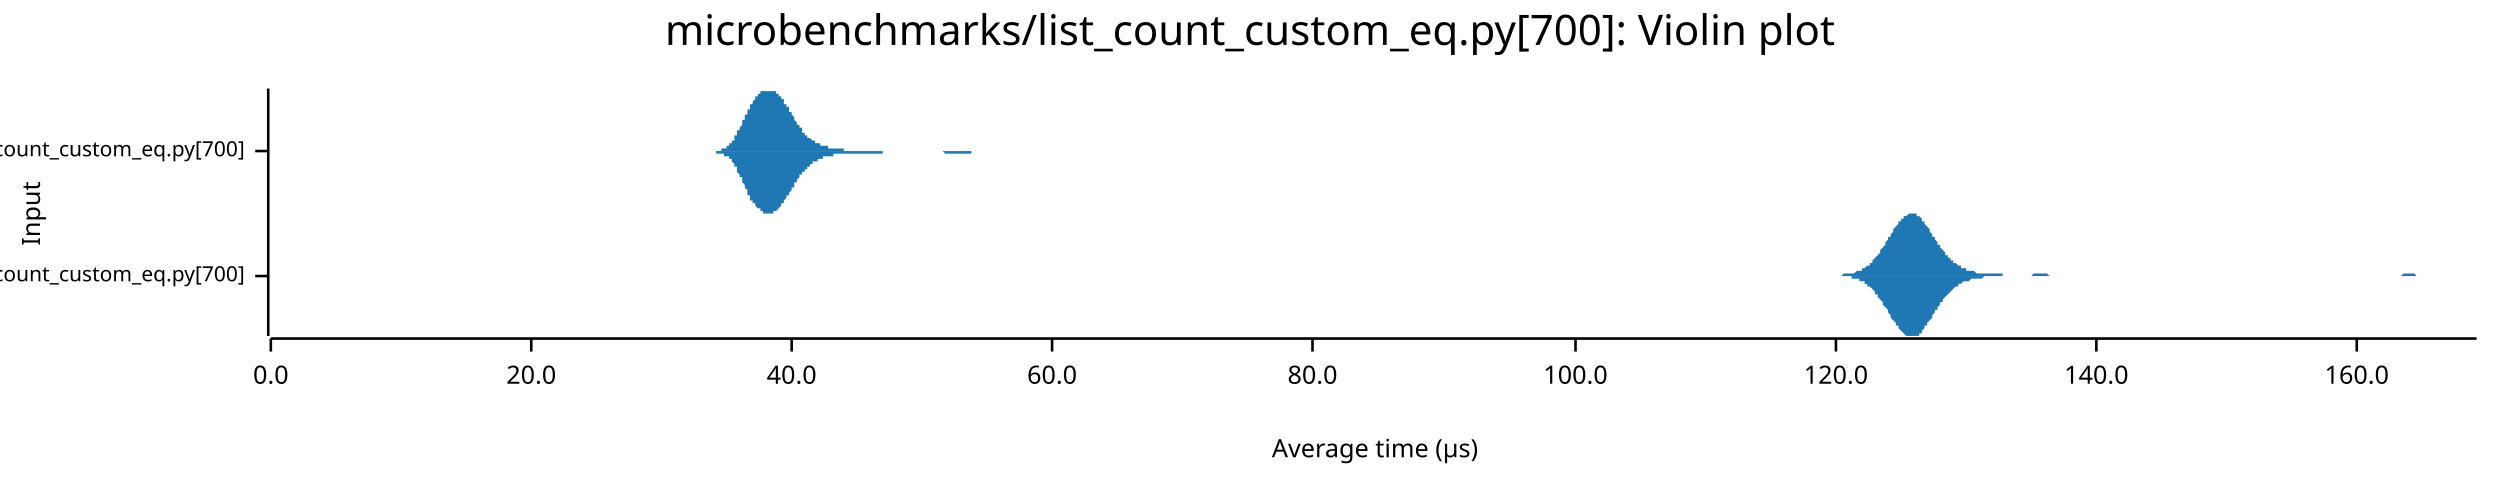
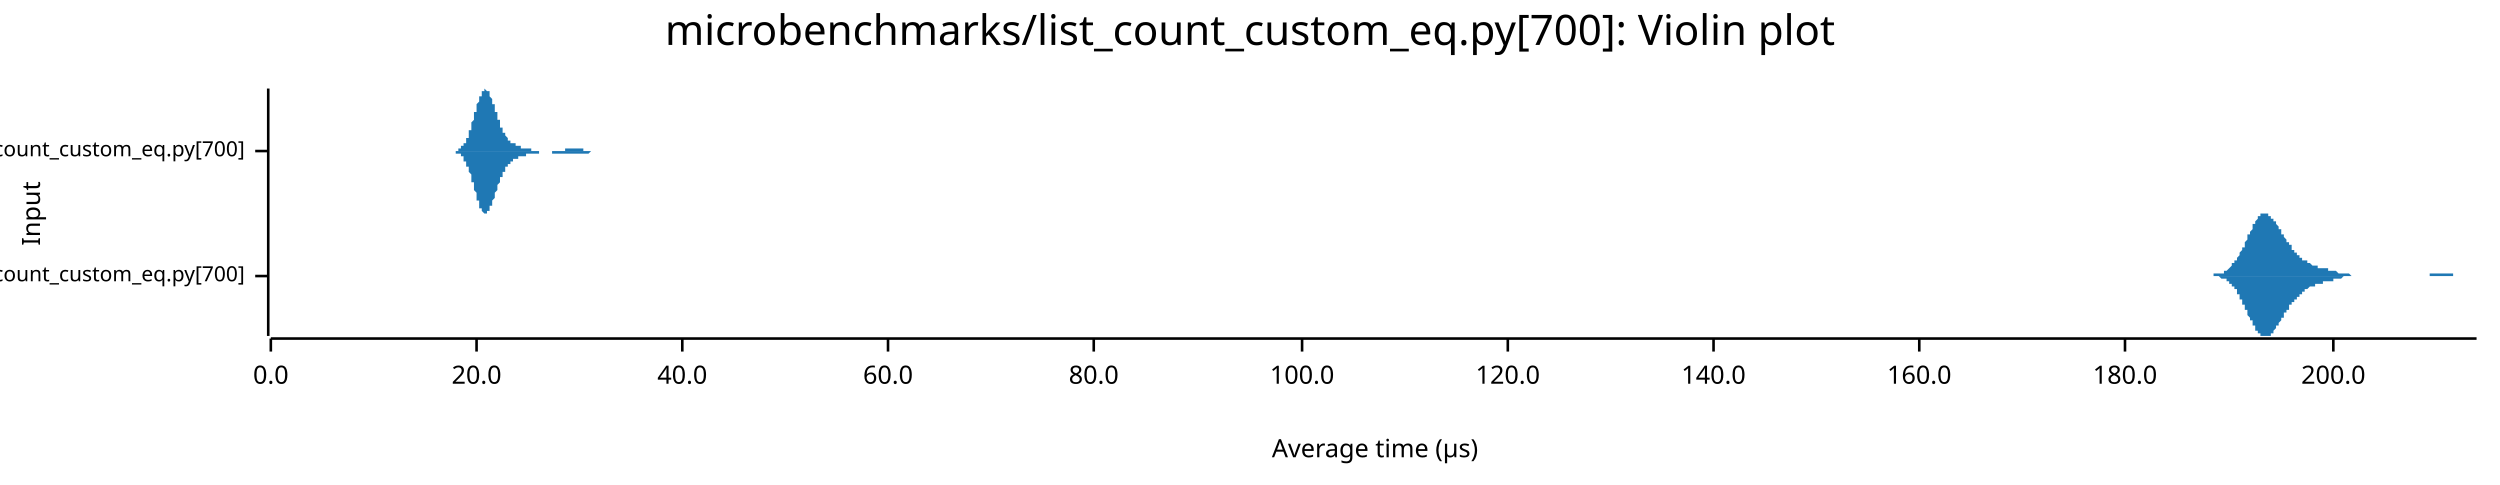
<svg xmlns="http://www.w3.org/2000/svg" width="960" height="186" viewBox="0 0 960 186">
  <text x="480" y="5" dy="0.76em" text-anchor="middle" font-family="sans-serif" font-size="16.129" opacity="1" fill="#000000">
microbenchmarks/list_count_custom_eq.py[700]: Violin plot
</text>
  <text x="8" y="82" dy="0.76em" text-anchor="middle" font-family="sans-serif" font-size="9.677" opacity="1" fill="#000000" transform="rotate(270, 8, 82)">
Input
</text>
  <text x="528" y="178" dy="-0.5ex" text-anchor="middle" font-family="sans-serif" font-size="9.677" opacity="1" fill="#000000">
Average time (µs)
</text>
  <polyline fill="none" opacity="1" stroke="#000000" stroke-width="1" points="103,34 103,129 " />
  <text x="94" y="106" dy="0.5ex" text-anchor="end" font-family="sans-serif" font-size="8.065" opacity="1" fill="#000000">
microbenchmarks/rustpython/list_count_custom_eq.py[700]
</text>
  <polyline fill="none" opacity="1" stroke="#000000" stroke-width="1" points="98,106 103,106 " />
  <text x="94" y="58" dy="0.5ex" text-anchor="end" font-family="sans-serif" font-size="8.065" opacity="1" fill="#000000">
microbenchmarks/cpython/list_count_custom_eq.py[700]
</text>
  <polyline fill="none" opacity="1" stroke="#000000" stroke-width="1" points="98,58 103,58 " />
  <polyline fill="none" opacity="1" stroke="#000000" stroke-width="1" points="104,130 951,130 " />
  <text x="104" y="140" dy="0.76em" text-anchor="middle" font-family="sans-serif" font-size="9.677" opacity="1" fill="#000000">
0.0
</text>
  <polyline fill="none" opacity="1" stroke="#000000" stroke-width="1" points="104,130 104,135 " />
-   <text x="204" y="140" dy="0.76em" text-anchor="middle" font-family="sans-serif" font-size="9.677" opacity="1" fill="#000000">
+   <text x="183" y="140" dy="0.76em" text-anchor="middle" font-family="sans-serif" font-size="9.677" opacity="1" fill="#000000">
20.0
</text>
-   <polyline fill="none" opacity="1" stroke="#000000" stroke-width="1" points="204,130 204,135 " />
-   <text x="304" y="140" dy="0.76em" text-anchor="middle" font-family="sans-serif" font-size="9.677" opacity="1" fill="#000000">
+   <polyline fill="none" opacity="1" stroke="#000000" stroke-width="1" points="183,130 183,135 " />
+   <text x="262" y="140" dy="0.76em" text-anchor="middle" font-family="sans-serif" font-size="9.677" opacity="1" fill="#000000">
40.0
</text>
-   <polyline fill="none" opacity="1" stroke="#000000" stroke-width="1" points="304,130 304,135 " />
-   <text x="404" y="140" dy="0.76em" text-anchor="middle" font-family="sans-serif" font-size="9.677" opacity="1" fill="#000000">
+   <polyline fill="none" opacity="1" stroke="#000000" stroke-width="1" points="262,130 262,135 " />
+   <text x="341" y="140" dy="0.76em" text-anchor="middle" font-family="sans-serif" font-size="9.677" opacity="1" fill="#000000">
60.0
</text>
-   <polyline fill="none" opacity="1" stroke="#000000" stroke-width="1" points="404,130 404,135 " />
-   <text x="504" y="140" dy="0.76em" text-anchor="middle" font-family="sans-serif" font-size="9.677" opacity="1" fill="#000000">
+   <polyline fill="none" opacity="1" stroke="#000000" stroke-width="1" points="341,130 341,135 " />
+   <text x="420" y="140" dy="0.76em" text-anchor="middle" font-family="sans-serif" font-size="9.677" opacity="1" fill="#000000">
80.0
</text>
-   <polyline fill="none" opacity="1" stroke="#000000" stroke-width="1" points="504,130 504,135 " />
-   <text x="605" y="140" dy="0.76em" text-anchor="middle" font-family="sans-serif" font-size="9.677" opacity="1" fill="#000000">
+   <polyline fill="none" opacity="1" stroke="#000000" stroke-width="1" points="420,130 420,135 " />
+   <text x="500" y="140" dy="0.76em" text-anchor="middle" font-family="sans-serif" font-size="9.677" opacity="1" fill="#000000">
100.0
</text>
-   <polyline fill="none" opacity="1" stroke="#000000" stroke-width="1" points="605,130 605,135 " />
-   <text x="705" y="140" dy="0.76em" text-anchor="middle" font-family="sans-serif" font-size="9.677" opacity="1" fill="#000000">
+   <polyline fill="none" opacity="1" stroke="#000000" stroke-width="1" points="500,130 500,135 " />
+   <text x="579" y="140" dy="0.76em" text-anchor="middle" font-family="sans-serif" font-size="9.677" opacity="1" fill="#000000">
120.0
</text>
-   <polyline fill="none" opacity="1" stroke="#000000" stroke-width="1" points="705,130 705,135 " />
-   <text x="805" y="140" dy="0.76em" text-anchor="middle" font-family="sans-serif" font-size="9.677" opacity="1" fill="#000000">
+   <polyline fill="none" opacity="1" stroke="#000000" stroke-width="1" points="579,130 579,135 " />
+   <text x="658" y="140" dy="0.76em" text-anchor="middle" font-family="sans-serif" font-size="9.677" opacity="1" fill="#000000">
140.0
</text>
-   <polyline fill="none" opacity="1" stroke="#000000" stroke-width="1" points="805,130 805,135 " />
-   <text x="905" y="140" dy="0.76em" text-anchor="middle" font-family="sans-serif" font-size="9.677" opacity="1" fill="#000000">
+   <polyline fill="none" opacity="1" stroke="#000000" stroke-width="1" points="658,130 658,135 " />
+   <text x="737" y="140" dy="0.76em" text-anchor="middle" font-family="sans-serif" font-size="9.677" opacity="1" fill="#000000">
160.0
</text>
-   <polyline fill="none" opacity="1" stroke="#000000" stroke-width="1" points="905,130 905,135 " />
-   <polygon opacity="1" fill="#1F78B4" points="704,106 705,106 705,106 706,106 706,106 707,106 707,106 708,105 708,105 709,105 709,105 710,105 710,105 711,105 711,105 712,105 712,105 713,104 713,104 714,104 714,104 715,104 715,103 716,103 716,103 717,102 717,102 718,102 718,101 719,101 719,100 720,99 720,99 721,98 721,98 722,97 722,96 723,95 723,95 724,94 724,93 725,92 725,91 726,91 726,90 727,89 727,88 728,87 728,87 729,86 729,85 730,85 730,84 731,84 731,83 732,83 732,83 733,82 733,82 734,82 734,82 735,82 735,82 736,82 736,83 737,83 737,83 738,84 738,84 738,85 739,85 739,86 740,87 740,87 741,88 741,89 742,90 742,91 743,91 743,92 744,93 744,94 745,94 745,95 746,96 746,96 747,97 747,98 748,98 748,99 749,99 749,100 750,100 750,101 751,101 751,101 752,102 752,102 753,102 753,103 754,103 754,103 755,103 755,104 756,104 756,104 757,104 757,104 758,104 758,104 759,105 759,105 760,105 760,105 761,105 761,105 762,105 762,105 763,105 763,105 764,105 764,105 765,105 765,105 766,105 766,105 767,105 767,105 768,105 768,105 769,105 769,106 770,106 770,106 771,106 771,106 772,106 772,106 773,106 773,106 773,106 774,106 774,106 775,106 775,106 776,106 776,106 777,106 777,106 778,106 778,106 779,106 779,106 780,106 780,106 781,105 781,105 782,105 782,105 783,105 783,105 784,105 784,105 785,105 785,105 786,105 786,105 787,106 787,106 788,106 788,106 789,106 789,106 790,106 790,106 791,106 791,106 792,106 792,106 793,106 793,106 794,106 794,106 795,106 795,106 796,106 796,106 797,106 797,106 798,106 798,106 799,106 799,106 800,106 800,106 801,106 801,106 802,106 802,106 803,106 803,106 804,106 804,106 805,106 805,106 806,106 806,106 807,106 807,106 808,106 808,106 809,106 809,106 809,106 810,106 810,106 811,106 811,106 812,106 812,106 813,106 813,106 814,106 814,106 815,106 815,106 816,106 816,106 817,106 817,106 818,106 818,106 819,106 819,106 820,106 820,106 821,106 821,106 822,106 822,106 823,106 823,106 824,106 824,106 825,106 825,106 826,106 826,106 827,106 827,106 828,106 828,106 829,106 829,106 830,106 830,106 831,106 831,106 832,106 832,106 833,106 833,106 834,106 834,106 835,106 835,106 836,106 836,106 837,106 837,106 838,106 838,106 839,106 839,106 840,106 840,106 841,106 841,106 842,106 842,106 843,106 843,106 844,106 844,106 844,106 845,106 845,106 846,106 846,106 847,106 847,106 848,106 848,106 849,106 849,106 850,106 850,106 851,106 851,106 852,106 852,106 853,106 853,106 854,106 854,106 855,106 855,106 856,106 856,106 857,106 857,106 858,106 858,106 859,106 859,106 860,106 860,106 861,106 861,106 862,106 862,106 863,106 863,106 864,106 864,106 865,106 865,106 866,106 866,106 867,106 867,106 868,106 868,106 869,106 869,106 870,106 870,106 871,106 871,106 872,106 872,106 873,106 873,106 874,106 874,106 875,106 875,106 876,106 876,106 877,106 877,106 878,106 878,106 879,106 879,106 880,106 880,106 880,106 881,106 881,106 882,106 882,106 883,106 883,106 884,106 884,106 885,106 885,106 886,106 886,106 887,106 887,106 888,106 888,106 889,106 889,106 890,106 890,106 891,106 891,106 892,106 892,106 893,106 893,106 894,106 894,106 895,106 895,106 896,106 896,106 897,106 897,106 898,106 898,106 899,106 899,106 900,106 900,106 901,106 901,106 902,106 902,106 903,106 903,106 904,106 904,106 905,106 905,106 906,106 906,106 907,106 907,106 908,106 908,106 909,106 909,106 910,106 910,106 911,106 911,106 912,106 912,106 913,106 913,106 914,106 914,106 915,106 915,106 915,106 916,106 916,106 917,106 917,106 918,106 918,106 919,106 919,106 920,106 920,106 921,106 921,106 922,106 922,106 923,105 923,105 924,105 924,105 925,105 925,105 926,105 926,105 927,105 927,105 928,106 928,106 929,106 929,106 930,106 930,106 931,106 931,106 932,106 932,106 933,106 933,106 934,106 934,106 935,106 935,106 936,106 936,106 937,106 937,106 938,106 938,106 939,106 939,106 940,106 940,106 941,106 941,106 942,106 942,106 943,106 943,106 944,106 944,106 945,106 945,106 946,106 946,106 947,106 947,106 948,106 948,106 949,106 949,106 950,106 950,106 951,106 951,106 704,106 " />
-   <polygon opacity="1" fill="#1F78B4" points="704,106 705,106 705,106 706,106 706,106 707,106 707,106 708,106 708,106 709,106 709,106 710,106 710,106 711,106 711,107 712,107 712,107 713,107 713,107 714,107 714,108 715,108 715,108 716,108 716,109 717,109 717,110 718,110 718,110 719,111 719,111 720,112 720,113 721,113 721,114 722,115 722,115 723,116 723,117 724,118 724,118 725,119 725,120 726,121 726,122 727,123 727,123 728,124 728,125 729,125 729,126 730,127 730,127 731,128 731,128 732,129 732,129 733,129 733,129 734,129 734,129 735,129 735,129 736,129 736,129 737,129 737,128 738,128 738,127 738,127 739,126 739,125 740,125 740,124 741,123 741,123 742,122 742,121 743,120 743,119 744,119 744,118 745,117 745,116 746,116 746,115 747,114 747,114 748,113 748,113 749,112 749,112 750,111 750,111 751,110 751,110 752,110 752,109 753,109 753,109 754,108 754,108 755,108 755,108 756,108 756,108 757,107 757,107 758,107 758,107 759,107 759,107 760,107 760,107 761,107 761,107 762,106 762,106 763,106 763,106 764,106 764,106 765,106 765,106 766,106 766,106 767,106 767,106 768,106 768,106 769,106 769,106 770,106 770,106 771,106 771,106 772,106 772,106 773,106 773,106 773,106 774,106 774,106 775,106 775,106 776,106 776,106 777,106 777,106 778,106 778,106 779,106 779,106 780,106 780,106 781,106 781,106 782,106 782,106 783,106 783,106 784,106 784,106 785,106 785,106 786,106 786,106 787,106 787,106 788,106 788,106 789,106 789,106 790,106 790,106 791,106 791,106 792,106 792,106 793,106 793,106 794,106 794,106 795,106 795,106 796,106 796,106 797,106 797,106 798,106 798,106 799,106 799,106 800,106 800,106 801,106 801,106 802,106 802,106 803,106 803,106 804,106 804,106 805,106 805,106 806,106 806,106 807,106 807,106 808,106 808,106 809,106 809,106 809,106 810,106 810,106 811,106 811,106 812,106 812,106 813,106 813,106 814,106 814,106 815,106 815,106 816,106 816,106 817,106 817,106 818,106 818,106 819,106 819,106 820,106 820,106 821,106 821,106 822,106 822,106 823,106 823,106 824,106 824,106 825,106 825,106 826,106 826,106 827,106 827,106 828,106 828,106 829,106 829,106 830,106 830,106 831,106 831,106 832,106 832,106 833,106 833,106 834,106 834,106 835,106 835,106 836,106 836,106 837,106 837,106 838,106 838,106 839,106 839,106 840,106 840,106 841,106 841,106 842,106 842,106 843,106 843,106 844,106 844,106 844,106 845,106 845,106 846,106 846,106 847,106 847,106 848,106 848,106 849,106 849,106 850,106 850,106 851,106 851,106 852,106 852,106 853,106 853,106 854,106 854,106 855,106 855,106 856,106 856,106 857,106 857,106 858,106 858,106 859,106 859,106 860,106 860,106 861,106 861,106 862,106 862,106 863,106 863,106 864,106 864,106 865,106 865,106 866,106 866,106 867,106 867,106 868,106 868,106 869,106 869,106 870,106 870,106 871,106 871,106 872,106 872,106 873,106 873,106 874,106 874,106 875,106 875,106 876,106 876,106 877,106 877,106 878,106 878,106 879,106 879,106 880,106 880,106 880,106 881,106 881,106 882,106 882,106 883,106 883,106 884,106 884,106 885,106 885,106 886,106 886,106 887,106 887,106 888,106 888,106 889,106 889,106 890,106 890,106 891,106 891,106 892,106 892,106 893,106 893,106 894,106 894,106 895,106 895,106 896,106 896,106 897,106 897,106 898,106 898,106 899,106 899,106 900,106 900,106 901,106 901,106 902,106 902,106 903,106 903,106 904,106 904,106 905,106 905,106 906,106 906,106 907,106 907,106 908,106 908,106 909,106 909,106 910,106 910,106 911,106 911,106 912,106 912,106 913,106 913,106 914,106 914,106 915,106 915,106 915,106 916,106 916,106 917,106 917,106 918,106 918,106 919,106 919,106 920,106 920,106 921,106 921,106 922,106 922,106 923,106 923,106 924,106 924,106 925,106 925,106 926,106 926,106 927,106 927,106 928,106 928,106 929,106 929,106 930,106 930,106 931,106 931,106 932,106 932,106 933,106 933,106 934,106 934,106 935,106 935,106 936,106 936,106 937,106 937,106 938,106 938,106 939,106 939,106 940,106 940,106 941,106 941,106 942,106 942,106 943,106 943,106 944,106 944,106 945,106 945,106 946,106 946,106 947,106 947,106 948,106 948,106 949,106 949,106 950,106 950,106 951,106 951,106 704,106 " />
-   <polygon opacity="1" fill="#1F78B4" points="273,58 274,58 274,58 274,58 274,58 274,58 275,58 275,58 275,58 275,58 275,58 276,58 276,58 276,58 276,58 277,58 277,58 277,58 277,58 277,57 278,57 278,57 278,57 278,57 278,57 279,57 279,57 279,57 279,56 280,56 280,56 280,56 280,56 280,55 281,55 281,55 281,54 281,54 282,54 282,54 282,53 282,53 282,52 283,52 283,52 283,51 283,51 283,50 284,50 284,49 284,49 284,49 285,48 285,48 285,47 285,47 285,46 286,46 286,45 286,45 286,44 287,44 287,43 287,43 287,42 287,42 288,42 288,41 288,41 288,40 288,40 289,40 289,39 289,39 289,39 290,38 290,38 290,38 290,37 290,37 291,37 291,37 291,36 291,36 292,36 292,36 292,36 292,36 292,35 293,35 293,35 293,35 293,35 293,35 294,35 294,35 294,35 294,35 295,35 295,35 295,35 295,34 295,35 296,35 296,35 296,35 296,35 296,35 297,35 297,35 297,35 297,35 298,35 298,35 298,36 298,36 298,36 299,36 299,36 299,37 299,37 300,37 300,37 300,38 300,38 300,38 301,38 301,39 301,39 301,39 301,40 302,40 302,40 302,41 302,41 303,41 303,42 303,42 303,43 303,43 304,43 304,44 304,44 304,44 305,45 305,45 305,46 305,46 305,46 306,47 306,47 306,47 306,48 306,48 307,48 307,49 307,49 307,49 308,49 308,50 308,50 308,50 308,51 309,51 309,51 309,51 309,52 309,52 310,52 310,52 310,52 310,53 311,53 311,53 311,53 311,53 311,53 312,54 312,54 312,54 312,54 313,54 313,54 313,54 313,55 313,55 314,55 314,55 314,55 314,55 314,55 315,55 315,55 315,55 315,56 316,56 316,56 316,56 316,56 316,56 317,56 317,56 317,56 317,56 318,56 318,56 318,56 318,57 318,57 319,57 319,57 319,57 319,57 319,57 320,57 320,57 320,57 320,57 321,57 321,57 321,57 321,57 321,57 322,57 322,57 322,57 322,57 322,57 323,57 323,57 323,57 323,57 324,57 324,57 324,57 324,57 324,58 325,58 325,58 325,58 325,58 326,58 326,58 326,58 326,58 326,58 327,58 327,58 327,58 327,58 327,58 328,58 328,58 328,58 328,58 329,58 329,58 329,58 329,58 329,58 330,58 330,58 330,58 330,58 331,58 331,58 331,58 331,58 331,58 332,58 332,58 332,58 332,58 332,58 333,58 333,58 333,58 333,58 334,58 334,58 334,58 334,58 334,58 335,58 335,58 335,58 335,58 335,58 336,58 336,58 336,58 336,58 337,58 337,58 337,58 337,58 337,58 338,58 338,58 338,58 338,58 339,58 339,58 339,58 339,58 339,58 340,58 340,58 340,58 340,58 340,58 341,58 341,58 341,58 341,58 342,58 342,58 342,58 342,58 342,58 343,58 343,58 343,58 343,58 344,58 344,58 344,58 344,58 344,58 345,58 345,58 345,58 345,58 345,58 346,58 346,58 346,58 346,58 347,58 347,58 347,58 347,58 347,58 348,58 348,58 348,58 348,58 348,58 349,58 349,58 349,58 349,58 350,58 350,58 350,58 350,58 350,58 351,58 351,58 351,58 351,58 352,58 352,58 352,58 352,58 352,58 353,58 353,58 353,58 353,58 353,58 354,58 354,58 354,58 354,58 355,58 355,58 355,58 355,58 355,58 356,58 356,58 356,58 356,58 357,58 357,58 357,58 357,58 357,58 358,58 358,58 358,58 358,58 358,58 359,58 359,58 359,58 359,58 360,58 360,58 360,58 360,58 360,58 361,58 361,58 361,58 361,58 362,58 362,58 362,58 362,58 362,58 363,58 363,58 363,58 363,58 363,58 364,58 364,58 364,58 364,58 365,58 365,58 365,58 365,58 365,58 366,58 366,58 366,58 366,58 366,58 367,58 367,58 367,58 367,58 368,58 368,58 368,58 368,58 368,58 369,58 369,58 369,58 369,58 370,58 370,58 370,58 370,58 370,58 371,58 371,58 371,58 371,58 371,58 372,58 372,58 372,58 372,58 373,58 373,58 373,58 373,58 373,58 374,58 374,58 374,58 374,58 375,58 375,58 375,58 375,58 375,58 376,58 376,58 376,58 376,58 376,58 377,58 377,58 377,58 377,58 378,58 378,58 378,58 378,58 378,58 379,58 379,58 379,58 379,58 379,58 380,58 380,58 380,58 380,58 381,58 381,58 381,58 381,58 381,58 381,58 273,58 " />
-   <polygon opacity="1" fill="#1F78B4" points="273,58 274,58 274,58 274,58 274,58 274,58 275,58 275,58 275,58 275,58 275,59 276,59 276,59 276,59 276,59 277,59 277,59 277,59 277,59 277,59 278,59 278,59 278,59 278,59 278,60 279,60 279,60 279,60 279,60 280,60 280,61 280,61 280,61 280,61 281,61 281,62 281,62 281,62 282,63 282,63 282,63 282,64 282,64 283,64 283,65 283,65 283,66 283,66 284,67 284,67 284,67 284,68 285,68 285,69 285,69 285,70 285,70 286,71 286,71 286,72 286,72 287,73 287,73 287,74 287,74 287,75 288,75 288,75 288,76 288,76 288,77 289,77 289,77 289,78 289,78 290,78 290,79 290,79 290,79 290,79 291,80 291,80 291,80 291,80 292,80 292,81 292,81 292,81 292,81 293,81 293,81 293,81 293,82 293,82 294,82 294,82 294,82 294,82 295,82 295,82 295,82 295,82 295,82 296,82 296,82 296,82 296,82 296,82 297,82 297,82 297,82 297,81 298,81 298,81 298,81 298,81 298,81 299,80 299,80 299,80 299,80 300,79 300,79 300,79 300,79 300,78 301,78 301,78 301,77 301,77 301,77 302,76 302,76 302,76 302,75 303,75 303,75 303,74 303,74 303,74 304,73 304,73 304,72 304,72 305,72 305,71 305,71 305,71 305,70 306,70 306,70 306,69 306,69 306,69 307,68 307,68 307,68 307,67 308,67 308,67 308,66 308,66 308,66 309,66 309,65 309,65 309,65 309,65 310,65 310,64 310,64 310,64 311,64 311,64 311,63 311,63 311,63 312,63 312,63 312,63 312,62 313,62 313,62 313,62 313,62 313,62 314,62 314,62 314,62 314,61 314,61 315,61 315,61 315,61 315,61 316,61 316,61 316,61 316,61 316,60 317,60 317,60 317,60 317,60 318,60 318,60 318,60 318,60 318,60 319,60 319,60 319,60 319,60 319,60 320,60 320,60 320,59 320,59 321,59 321,59 321,59 321,59 321,59 322,59 322,59 322,59 322,59 322,59 323,59 323,59 323,59 323,59 324,59 324,59 324,59 324,59 324,59 325,59 325,59 325,59 325,59 326,59 326,59 326,59 326,59 326,59 327,59 327,59 327,59 327,59 327,59 328,59 328,59 328,59 328,59 329,59 329,59 329,59 329,59 329,59 330,59 330,59 330,59 330,59 331,59 331,59 331,59 331,59 331,59 332,59 332,59 332,59 332,59 332,59 333,59 333,59 333,59 333,59 334,59 334,59 334,59 334,59 334,59 335,59 335,59 335,59 335,59 335,59 336,59 336,59 336,59 336,59 337,59 337,59 337,59 337,59 337,59 338,59 338,59 338,59 338,59 339,59 339,59 339,59 339,59 339,58 340,58 340,58 340,58 340,58 340,58 341,58 341,58 341,58 341,58 342,58 342,58 342,58 342,58 342,58 343,58 343,58 343,58 343,58 344,58 344,58 344,58 344,58 344,58 345,58 345,58 345,58 345,58 345,58 346,58 346,58 346,58 346,58 347,58 347,58 347,58 347,58 347,58 348,58 348,58 348,58 348,58 348,58 349,58 349,58 349,58 349,58 350,58 350,58 350,58 350,58 350,58 351,58 351,58 351,58 351,58 352,58 352,58 352,58 352,58 352,58 353,58 353,58 353,58 353,58 353,58 354,58 354,58 354,58 354,58 355,58 355,58 355,58 355,58 355,58 356,58 356,58 356,58 356,58 357,58 357,58 357,58 357,58 357,58 358,58 358,58 358,58 358,58 358,58 359,58 359,58 359,58 359,58 360,58 360,58 360,58 360,58 360,58 361,58 361,58 361,58 361,58 362,58 362,58 362,58 362,58 362,58 363,59 363,59 363,59 363,59 363,59 364,59 364,59 364,59 364,59 365,59 365,59 365,59 365,59 365,59 366,59 366,59 366,59 366,59 366,59 367,59 367,59 367,59 367,59 368,59 368,59 368,59 368,59 368,59 369,59 369,59 369,59 369,59 370,59 370,59 370,59 370,59 370,59 371,59 371,59 371,59 371,59 371,59 372,59 372,59 372,59 372,59 373,59 373,58 373,58 373,58 373,58 374,58 374,58 374,58 374,58 375,58 375,58 375,58 375,58 375,58 376,58 376,58 376,58 376,58 376,58 377,58 377,58 377,58 377,58 378,58 378,58 378,58 378,58 378,58 379,58 379,58 379,58 379,58 379,58 380,58 380,58 380,58 380,58 381,58 381,58 381,58 381,58 381,58 381,58 273,58 " />
+   <polyline fill="none" opacity="1" stroke="#000000" stroke-width="1" points="737,130 737,135 " />
+   <text x="816" y="140" dy="0.76em" text-anchor="middle" font-family="sans-serif" font-size="9.677" opacity="1" fill="#000000">
+ 180.0
+ </text>
+   <polyline fill="none" opacity="1" stroke="#000000" stroke-width="1" points="816,130 816,135 " />
+   <text x="896" y="140" dy="0.76em" text-anchor="middle" font-family="sans-serif" font-size="9.677" opacity="1" fill="#000000">
+ 200.0
+ </text>
+   <polyline fill="none" opacity="1" stroke="#000000" stroke-width="1" points="896,130 896,135 " />
+   <polygon opacity="1" fill="#1F78B4" points="844,106 845,106 845,106 845,106 845,106 845,106 846,106 846,106 846,106 846,106 846,106 847,106 847,106 847,106 847,106 847,106 848,106 848,106 848,106 848,106 849,106 849,106 849,106 849,106 849,106 850,106 850,106 850,106 850,105 850,105 851,105 851,105 851,105 851,105 852,105 852,105 852,105 852,105 852,105 853,105 853,105 853,105 853,105 853,105 854,105 854,104 854,104 854,104 855,104 855,104 855,104 855,104 855,104 856,103 856,103 856,103 856,103 856,103 857,102 857,102 857,102 857,102 857,101 858,101 858,101 858,101 858,100 859,100 859,100 859,99 859,99 859,99 860,98 860,98 860,98 860,97 860,97 861,96 861,96 861,95 861,95 862,95 862,94 862,94 862,93 862,93 863,92 863,92 863,91 863,91 863,90 864,90 864,89 864,89 864,89 865,88 865,88 865,87 865,87 865,86 866,86 866,86 866,85 866,85 866,85 867,84 867,84 867,84 867,83 867,83 868,83 868,83 868,83 868,82 869,82 869,82 869,82 869,82 869,82 870,82 870,82 870,82 870,82 870,82 871,82 871,82 871,82 871,83 872,83 872,83 872,83 872,83 872,84 873,84 873,84 873,84 873,85 873,85 874,85 874,86 874,86 874,86 875,87 875,87 875,87 875,88 875,88 876,88 876,89 876,89 876,89 876,90 877,90 877,90 877,91 877,91 877,91 878,92 878,92 878,92 878,93 879,93 879,93 879,94 879,94 879,94 880,94 880,95 880,95 880,95 880,96 881,96 881,96 881,96 881,97 882,97 882,97 882,97 882,98 882,98 883,98 883,98 883,98 883,99 883,99 884,99 884,99 884,99 884,100 885,100 885,100 885,100 885,100 885,100 886,100 886,101 886,101 886,101 886,101 887,101 887,101 887,101 887,101 888,102 888,102 888,102 888,102 888,102 889,102 889,102 889,102 889,102 889,102 890,102 890,102 890,102 890,103 890,103 891,103 891,103 891,103 891,103 892,103 892,103 892,103 892,103 892,103 893,103 893,103 893,103 893,103 893,103 894,103 894,103 894,104 894,104 895,104 895,104 895,104 895,104 895,104 896,104 896,104 896,104 896,104 896,104 897,104 897,104 897,104 897,104 898,105 898,105 898,105 898,105 898,105 899,105 899,105 899,105 899,105 899,105 900,105 900,105 900,105 900,105 900,105 901,105 901,105 901,105 901,105 902,105 902,105 902,105 902,105 902,105 903,106 903,106 903,106 903,106 903,106 904,106 904,106 904,106 904,106 905,106 905,106 905,106 905,106 905,106 906,106 906,106 906,106 906,106 906,106 907,106 907,106 907,106 907,106 908,106 908,106 908,106 908,106 908,106 909,106 909,106 909,106 909,106 909,106 910,106 910,106 910,106 910,106 910,106 911,106 911,106 911,106 911,106 912,106 912,106 912,106 912,106 912,106 913,106 913,106 913,106 913,106 913,106 914,106 914,106 914,106 914,106 915,106 915,106 915,106 915,106 915,106 916,106 916,106 916,106 916,106 916,106 917,106 917,106 917,106 917,106 918,106 918,106 918,106 918,106 918,106 919,106 919,106 919,106 919,106 919,106 920,106 920,106 920,106 920,106 920,106 921,106 921,106 921,106 921,106 922,106 922,106 922,106 922,106 922,106 923,106 923,106 923,106 923,106 923,106 924,106 924,106 924,106 924,106 925,106 925,106 925,106 925,106 925,106 926,106 926,106 926,106 926,106 926,106 927,106 927,106 927,106 927,106 928,106 928,106 928,106 928,106 928,106 929,106 929,106 929,106 929,106 929,106 930,106 930,106 930,106 930,106 930,106 931,106 931,106 931,106 931,106 932,106 932,106 932,106 932,106 932,106 933,106 933,106 933,106 933,105 933,105 934,105 934,105 934,105 934,105 935,105 935,105 935,105 935,105 935,105 936,105 936,105 936,105 936,105 936,105 937,105 937,105 937,105 937,105 938,105 938,105 938,105 938,105 938,105 939,105 939,105 939,105 939,105 939,105 940,105 940,105 940,105 940,105 940,105 941,105 941,105 941,105 941,105 942,105 942,105 942,105 942,105 942,106 943,106 943,106 943,106 943,106 943,106 944,106 944,106 944,106 944,106 945,106 945,106 945,106 945,106 945,106 946,106 946,106 946,106 946,106 946,106 947,106 947,106 947,106 947,106 948,106 948,106 948,106 948,106 948,106 949,106 949,106 949,106 949,106 949,106 950,106 950,106 950,106 950,106 951,106 951,106 844,106 " />
+   <polygon opacity="1" fill="#1F78B4" points="844,106 845,106 845,106 845,106 845,106 845,106 846,106 846,106 846,106 846,106 846,106 847,106 847,106 847,106 847,106 847,106 848,106 848,106 848,106 848,106 849,106 849,106 849,106 849,106 849,106 850,106 850,106 850,106 850,106 850,106 851,106 851,106 851,106 851,106 852,106 852,106 852,106 852,106 852,106 853,107 853,107 853,107 853,107 853,107 854,107 854,107 854,107 854,107 855,107 855,107 855,108 855,108 855,108 856,108 856,108 856,108 856,109 856,109 857,109 857,109 857,110 857,110 857,110 858,110 858,111 858,111 858,111 859,111 859,112 859,112 859,112 859,113 860,113 860,114 860,114 860,114 860,115 861,115 861,116 861,116 861,117 862,117 862,117 862,118 862,118 862,119 863,119 863,120 863,120 863,121 863,121 864,122 864,122 864,122 864,123 865,123 865,124 865,124 865,125 865,125 866,125 866,126 866,126 866,127 866,127 867,127 867,127 867,128 867,128 867,128 868,128 868,129 868,129 868,129 869,129 869,129 869,129 869,129 869,129 870,129 870,129 870,129 870,129 870,129 871,129 871,129 871,129 871,129 872,129 872,129 872,128 872,128 872,128 873,128 873,127 873,127 873,127 873,127 874,126 874,126 874,126 874,125 875,125 875,125 875,124 875,124 875,124 876,123 876,123 876,123 876,122 876,122 877,122 877,121 877,121 877,121 877,120 878,120 878,120 878,119 878,119 879,119 879,118 879,118 879,118 879,117 880,117 880,117 880,117 880,116 880,116 881,116 881,115 881,115 881,115 882,115 882,114 882,114 882,114 882,114 883,114 883,113 883,113 883,113 883,113 884,113 884,112 884,112 884,112 885,112 885,112 885,111 885,111 885,111 886,111 886,111 886,111 886,111 886,111 887,110 887,110 887,110 887,110 888,110 888,110 888,110 888,110 888,110 889,110 889,109 889,109 889,109 889,109 890,109 890,109 890,109 890,109 890,109 891,109 891,109 891,109 891,109 892,109 892,109 892,109 892,108 892,108 893,108 893,108 893,108 893,108 893,108 894,108 894,108 894,108 894,108 895,108 895,108 895,108 895,108 895,108 896,108 896,107 896,107 896,107 896,107 897,107 897,107 897,107 897,107 898,107 898,107 898,107 898,107 898,107 899,107 899,107 899,107 899,107 899,107 900,106 900,106 900,106 900,106 900,106 901,106 901,106 901,106 901,106 902,106 902,106 902,106 902,106 902,106 903,106 903,106 903,106 903,106 903,106 904,106 904,106 904,106 904,106 905,106 905,106 905,106 905,106 905,106 906,106 906,106 906,106 906,106 906,106 907,106 907,106 907,106 907,106 908,106 908,106 908,106 908,106 908,106 909,106 909,106 909,106 909,106 909,106 910,106 910,106 910,106 910,106 910,106 911,106 911,106 911,106 911,106 912,106 912,106 912,106 912,106 912,106 913,106 913,106 913,106 913,106 913,106 914,106 914,106 914,106 914,106 915,106 915,106 915,106 915,106 915,106 916,106 916,106 916,106 916,106 916,106 917,106 917,106 917,106 917,106 918,106 918,106 918,106 918,106 918,106 919,106 919,106 919,106 919,106 919,106 920,106 920,106 920,106 920,106 920,106 921,106 921,106 921,106 921,106 922,106 922,106 922,106 922,106 922,106 923,106 923,106 923,106 923,106 923,106 924,106 924,106 924,106 924,106 925,106 925,106 925,106 925,106 925,106 926,106 926,106 926,106 926,106 926,106 927,106 927,106 927,106 927,106 928,106 928,106 928,106 928,106 928,106 929,106 929,106 929,106 929,106 929,106 930,106 930,106 930,106 930,106 930,106 931,106 931,106 931,106 931,106 932,106 932,106 932,106 932,106 932,106 933,106 933,106 933,106 933,106 933,106 934,106 934,106 934,106 934,106 935,106 935,106 935,106 935,106 935,106 936,106 936,106 936,106 936,106 936,106 937,106 937,106 937,106 937,106 938,106 938,106 938,106 938,106 938,106 939,106 939,106 939,106 939,106 939,106 940,106 940,106 940,106 940,106 940,106 941,106 941,106 941,106 941,106 942,106 942,106 942,106 942,106 942,106 943,106 943,106 943,106 943,106 943,106 944,106 944,106 944,106 944,106 945,106 945,106 945,106 945,106 945,106 946,106 946,106 946,106 946,106 946,106 947,106 947,106 947,106 947,106 948,106 948,106 948,106 948,106 948,106 949,106 949,106 949,106 949,106 949,106 950,106 950,106 950,106 950,106 951,106 951,106 844,106 " />
+   <polygon opacity="1" fill="#1F78B4" points="173,58 173,58 173,58 173,58 173,58 173,58 174,58 174,58 174,58 174,58 174,58 174,58 174,58 174,58 174,58 175,58 175,58 175,58 175,58 175,58 175,58 175,58 175,58 176,58 176,58 176,58 176,58 176,58 176,57 176,57 176,57 176,57 177,57 177,57 177,57 177,57 177,57 177,57 177,57 177,56 178,56 178,56 178,56 178,56 178,56 178,56 178,55 178,55 178,55 179,55 179,55 179,54 179,54 179,54 179,54 179,53 179,53 180,53 180,52 180,52 180,52 180,51 180,51 180,51 180,50 180,50 181,50 181,49 181,49 181,49 181,48 181,48 181,47 181,47 181,47 182,46 182,46 182,45 182,45 182,44 182,44 182,44 182,43 183,43 183,42 183,42 183,41 183,41 183,41 183,40 183,40 183,40 184,39 184,39 184,38 184,38 184,38 184,37 184,37 184,37 185,37 185,36 185,36 185,36 185,36 185,35 185,35 185,35 185,35 186,35 186,35 186,35 186,35 186,35 186,35 186,34 186,34 187,35 187,35 187,35 187,35 187,35 187,35 187,35 187,35 187,35 188,35 188,36 188,36 188,36 188,36 188,37 188,37 188,37 188,37 189,38 189,38 189,38 189,38 189,39 189,39 189,39 189,40 190,40 190,40 190,41 190,41 190,42 190,42 190,42 190,43 190,43 191,43 191,44 191,44 191,44 191,45 191,45 191,45 191,46 192,46 192,46 192,47 192,47 192,47 192,48 192,48 192,48 192,49 193,49 193,49 193,49 193,50 193,50 193,50 193,50 193,51 194,51 194,51 194,51 194,51 194,52 194,52 194,52 194,52 194,52 195,53 195,53 195,53 195,53 195,53 195,53 195,53 195,54 195,54 196,54 196,54 196,54 196,54 196,54 196,54 196,54 196,55 197,55 197,55 197,55 197,55 197,55 197,55 197,55 197,55 197,55 198,55 198,55 198,55 198,56 198,56 198,56 198,56 198,56 199,56 199,56 199,56 199,56 199,56 199,56 199,56 199,56 199,56 200,56 200,56 200,56 200,56 200,56 200,56 200,56 200,57 201,57 201,57 201,57 201,57 201,57 201,57 201,57 201,57 201,57 202,57 202,57 202,57 202,57 202,57 202,57 202,57 202,57 203,57 203,57 203,57 203,57 203,57 203,57 203,57 203,57 203,57 204,57 204,57 204,57 204,57 204,57 204,57 204,57 204,57 204,58 205,58 205,58 205,58 205,58 205,58 205,58 205,58 205,58 206,58 206,58 206,58 206,58 206,58 206,58 206,58 206,58 206,58 207,58 207,58 207,58 207,58 207,58 207,58 207,58 207,58 208,58 208,58 208,58 208,58 208,58 208,58 208,58 208,58 208,58 209,58 209,58 209,58 209,58 209,58 209,58 209,58 209,58 210,58 210,58 210,58 210,58 210,58 210,58 210,58 210,58 210,58 211,58 211,58 211,58 211,58 211,58 211,58 211,58 211,58 211,58 212,58 212,58 212,58 212,58 212,58 212,58 212,58 212,58 213,58 213,58 213,58 213,58 213,58 213,58 213,58 213,58 213,58 214,58 214,58 214,58 214,58 214,58 214,58 214,58 214,58 215,58 215,58 215,58 215,58 215,58 215,58 215,58 215,58 215,58 216,58 216,58 216,58 216,58 216,58 216,58 216,58 216,58 217,58 217,57 217,57 217,57 217,57 217,57 217,57 217,57 217,57 218,57 218,57 218,57 218,57 218,57 218,57 218,57 218,57 218,57 219,57 219,57 219,57 219,57 219,57 219,57 219,57 219,57 220,57 220,57 220,57 220,57 220,57 220,57 220,57 220,57 220,57 221,57 221,57 221,57 221,57 221,57 221,57 221,57 221,57 222,57 222,57 222,57 222,57 222,57 222,57 222,57 222,57 222,57 223,57 223,57 223,57 223,57 223,57 223,57 223,57 223,57 224,57 224,57 224,58 224,58 224,58 224,58 224,58 224,58 224,58 225,58 225,58 225,58 225,58 225,58 225,58 225,58 225,58 225,58 226,58 226,58 226,58 226,58 226,58 226,58 226,58 226,58 227,58 227,58 227,58 227,58 227,58 227,58 227,58 227,58 227,58 228,58 228,58 228,58 228,58 228,58 228,58 228,58 228,58 229,58 229,58 229,58 229,58 229,58 229,58 229,58 229,58 229,58 230,58 230,58 230,58 230,58 230,58 230,58 230,58 230,58 231,58 231,58 231,58 231,58 231,58 231,58 231,58 173,58 " />
+   <polygon opacity="1" fill="#1F78B4" points="173,58 173,58 173,58 173,58 173,58 173,58 174,58 174,58 174,58 174,58 174,58 174,58 174,58 174,58 174,58 175,58 175,58 175,59 175,59 175,59 175,59 175,59 175,59 176,59 176,59 176,59 176,59 176,59 176,59 176,59 176,59 176,59 177,59 177,59 177,59 177,60 177,60 177,60 177,60 177,60 178,60 178,60 178,60 178,61 178,61 178,61 178,61 178,61 178,62 179,62 179,62 179,62 179,62 179,63 179,63 179,63 179,64 180,64 180,64 180,64 180,65 180,65 180,65 180,66 180,66 180,66 181,67 181,67 181,68 181,68 181,68 181,69 181,69 181,70 181,70 182,70 182,71 182,71 182,72 182,72 182,73 182,73 182,73 183,74 183,74 183,75 183,75 183,75 183,76 183,76 183,77 183,77 184,77 184,78 184,78 184,78 184,79 184,79 184,79 184,80 185,80 185,80 185,80 185,81 185,81 185,81 185,81 185,81 185,81 186,82 186,82 186,82 186,82 186,82 186,82 186,82 186,82 187,82 187,82 187,82 187,82 187,82 187,82 187,82 187,81 187,81 188,81 188,81 188,81 188,80 188,80 188,80 188,80 188,79 188,79 189,79 189,79 189,78 189,78 189,78 189,77 189,77 189,77 190,76 190,76 190,76 190,75 190,75 190,75 190,74 190,74 190,74 191,73 191,73 191,72 191,72 191,72 191,71 191,71 191,71 192,70 192,70 192,70 192,69 192,69 192,69 192,69 192,68 192,68 193,68 193,67 193,67 193,67 193,67 193,66 193,66 193,66 194,66 194,65 194,65 194,65 194,65 194,65 194,64 194,64 194,64 195,64 195,64 195,64 195,64 195,63 195,63 195,63 195,63 195,63 196,63 196,63 196,62 196,62 196,62 196,62 196,62 196,62 197,62 197,62 197,62 197,62 197,62 197,61 197,61 197,61 197,61 198,61 198,61 198,61 198,61 198,61 198,61 198,61 198,61 199,61 199,61 199,61 199,61 199,60 199,60 199,60 199,60 199,60 200,60 200,60 200,60 200,60 200,60 200,60 200,60 200,60 201,60 201,60 201,60 201,60 201,60 201,60 201,60 201,60 201,60 202,60 202,60 202,60 202,60 202,60 202,60 202,59 202,59 203,59 203,59 203,59 203,59 203,59 203,59 203,59 203,59 203,59 204,59 204,59 204,59 204,59 204,59 204,59 204,59 204,59 204,59 205,59 205,59 205,59 205,59 205,59 205,59 205,59 205,59 206,59 206,59 206,59 206,59 206,59 206,59 206,59 206,59 206,59 207,59 207,59 207,59 207,59 207,59 207,59 207,59 207,58 208,58 208,58 208,58 208,58 208,58 208,58 208,58 208,58 208,58 209,58 209,58 209,58 209,58 209,58 209,58 209,58 209,58 210,58 210,58 210,58 210,58 210,58 210,58 210,58 210,58 210,58 211,58 211,58 211,58 211,58 211,58 211,58 211,58 211,58 211,58 212,58 212,58 212,58 212,58 212,58 212,58 212,59 212,59 213,59 213,59 213,59 213,59 213,59 213,59 213,59 213,59 213,59 214,59 214,59 214,59 214,59 214,59 214,59 214,59 214,59 215,59 215,59 215,59 215,59 215,59 215,59 215,59 215,59 215,59 216,59 216,59 216,59 216,59 216,59 216,59 216,59 216,59 217,59 217,59 217,59 217,59 217,59 217,59 217,59 217,59 217,59 218,59 218,59 218,59 218,59 218,59 218,59 218,59 218,59 218,59 219,59 219,59 219,59 219,59 219,59 219,59 219,59 219,59 220,59 220,59 220,59 220,59 220,59 220,59 220,59 220,59 220,59 221,59 221,59 221,59 221,59 221,59 221,59 221,59 221,59 222,59 222,59 222,59 222,59 222,59 222,59 222,59 222,59 222,59 223,59 223,59 223,59 223,59 223,59 223,59 223,59 223,59 224,59 224,59 224,59 224,59 224,59 224,59 224,59 224,59 224,59 225,59 225,59 225,59 225,59 225,59 225,59 225,59 225,59 225,59 226,59 226,59 226,59 226,59 226,59 226,59 226,59 226,59 227,58 227,58 227,58 227,58 227,58 227,58 227,58 227,58 227,58 228,58 228,58 228,58 228,58 228,58 228,58 228,58 228,58 229,58 229,58 229,58 229,58 229,58 229,58 229,58 229,58 229,58 230,58 230,58 230,58 230,58 230,58 230,58 230,58 230,58 231,58 231,58 231,58 231,58 231,58 231,58 231,58 173,58 " />
</svg>
